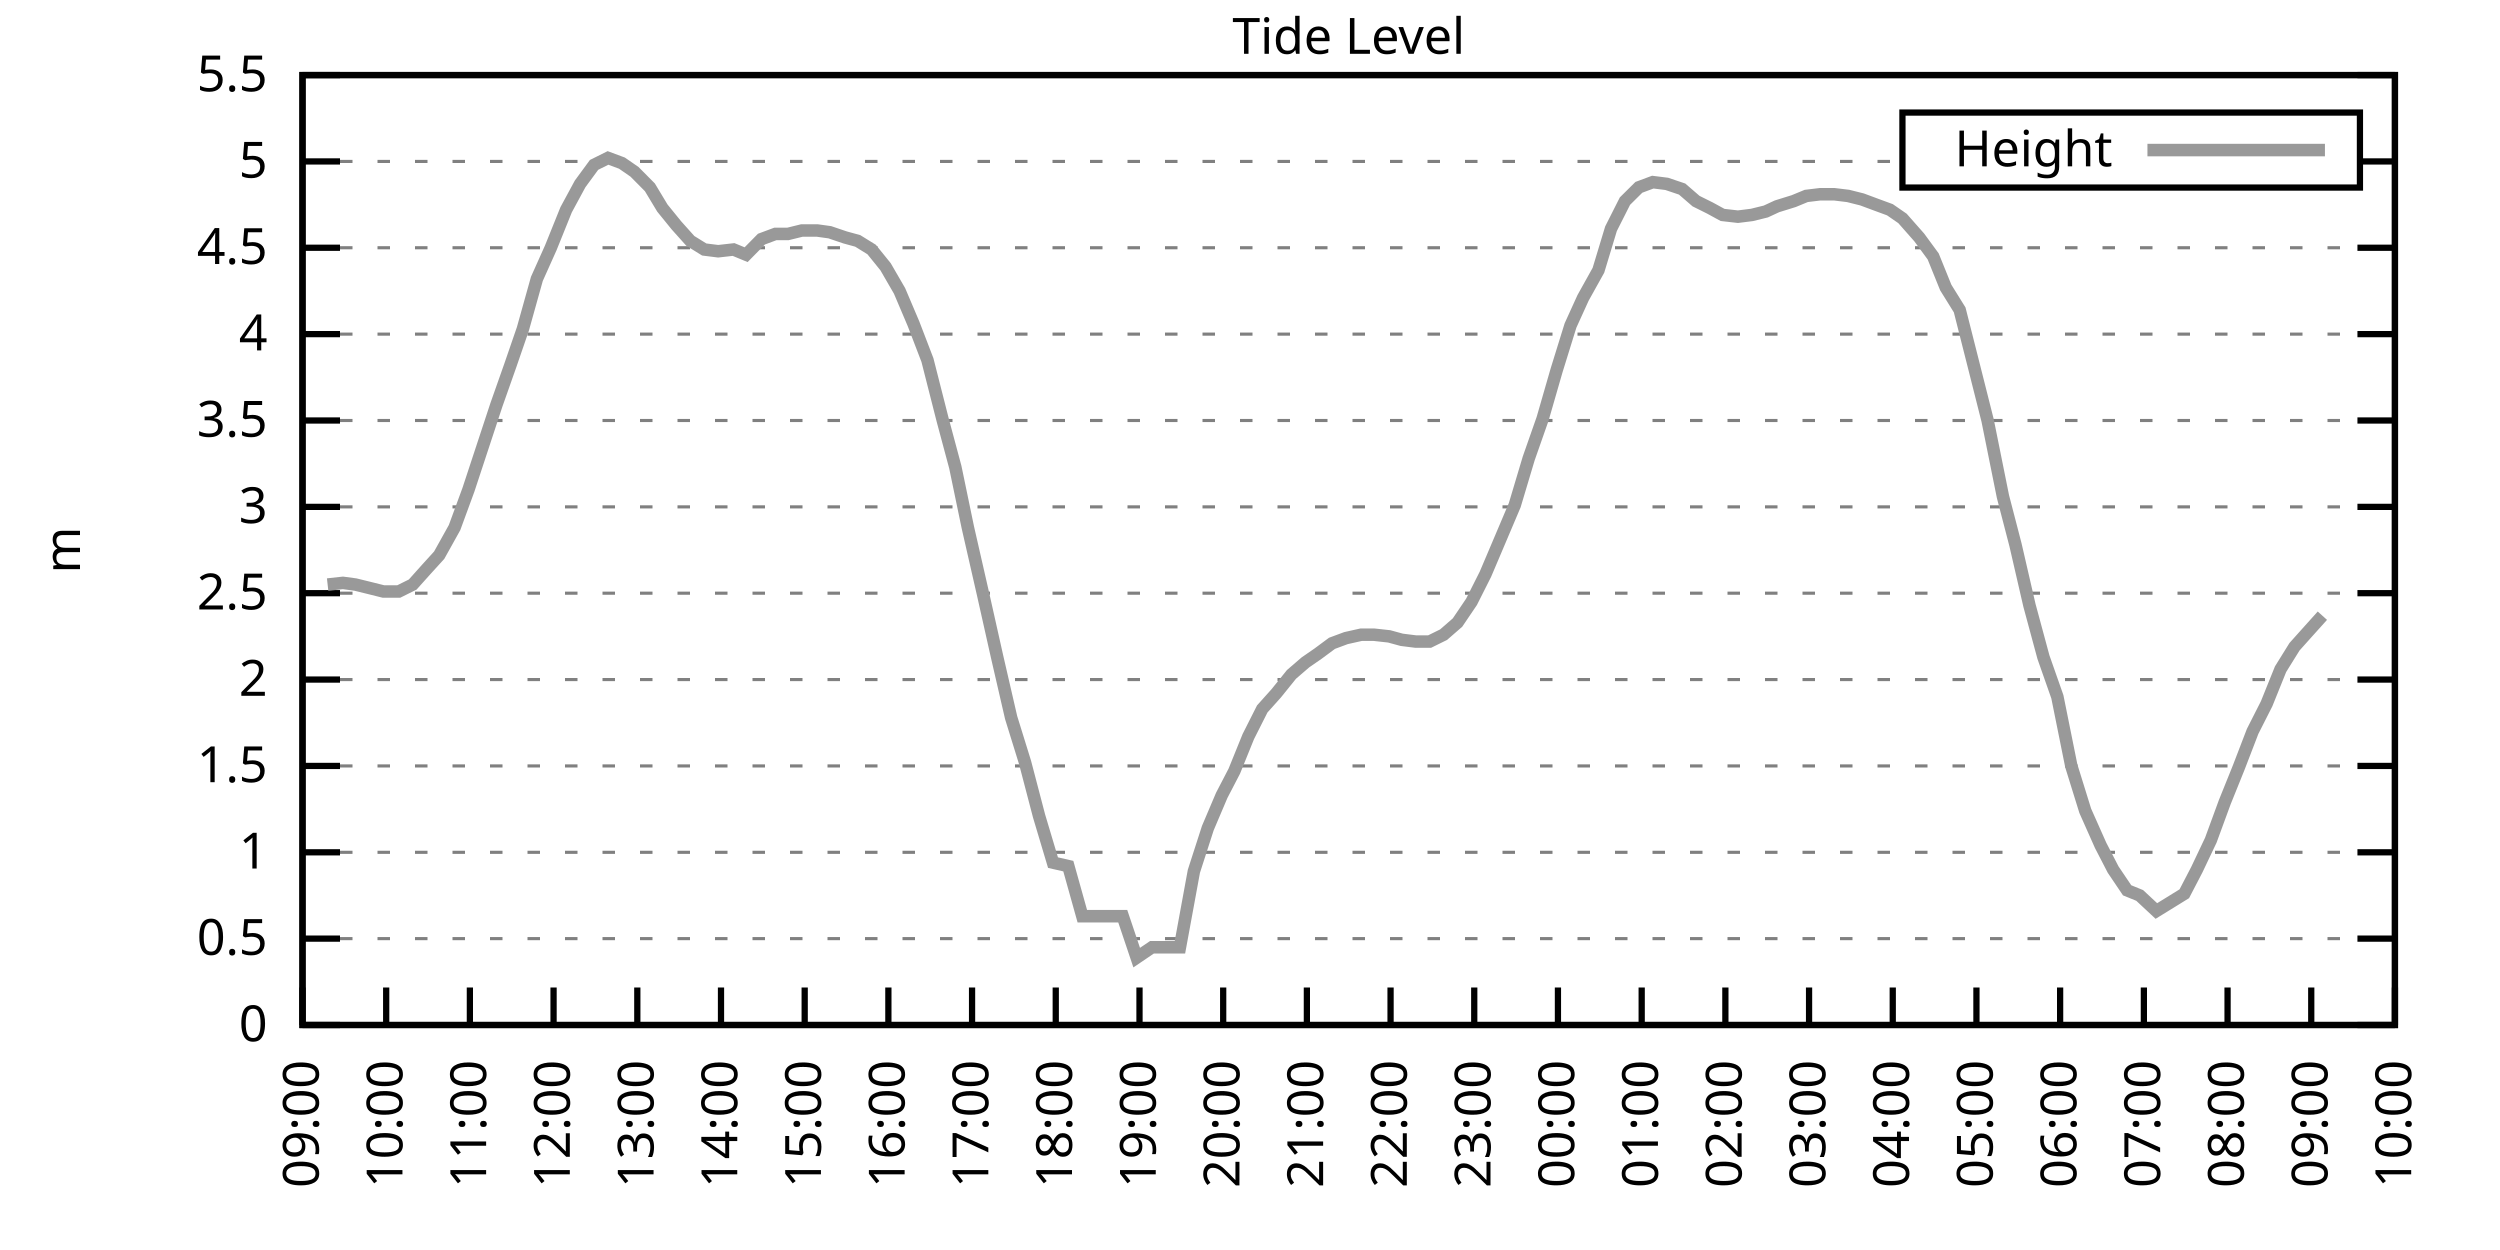
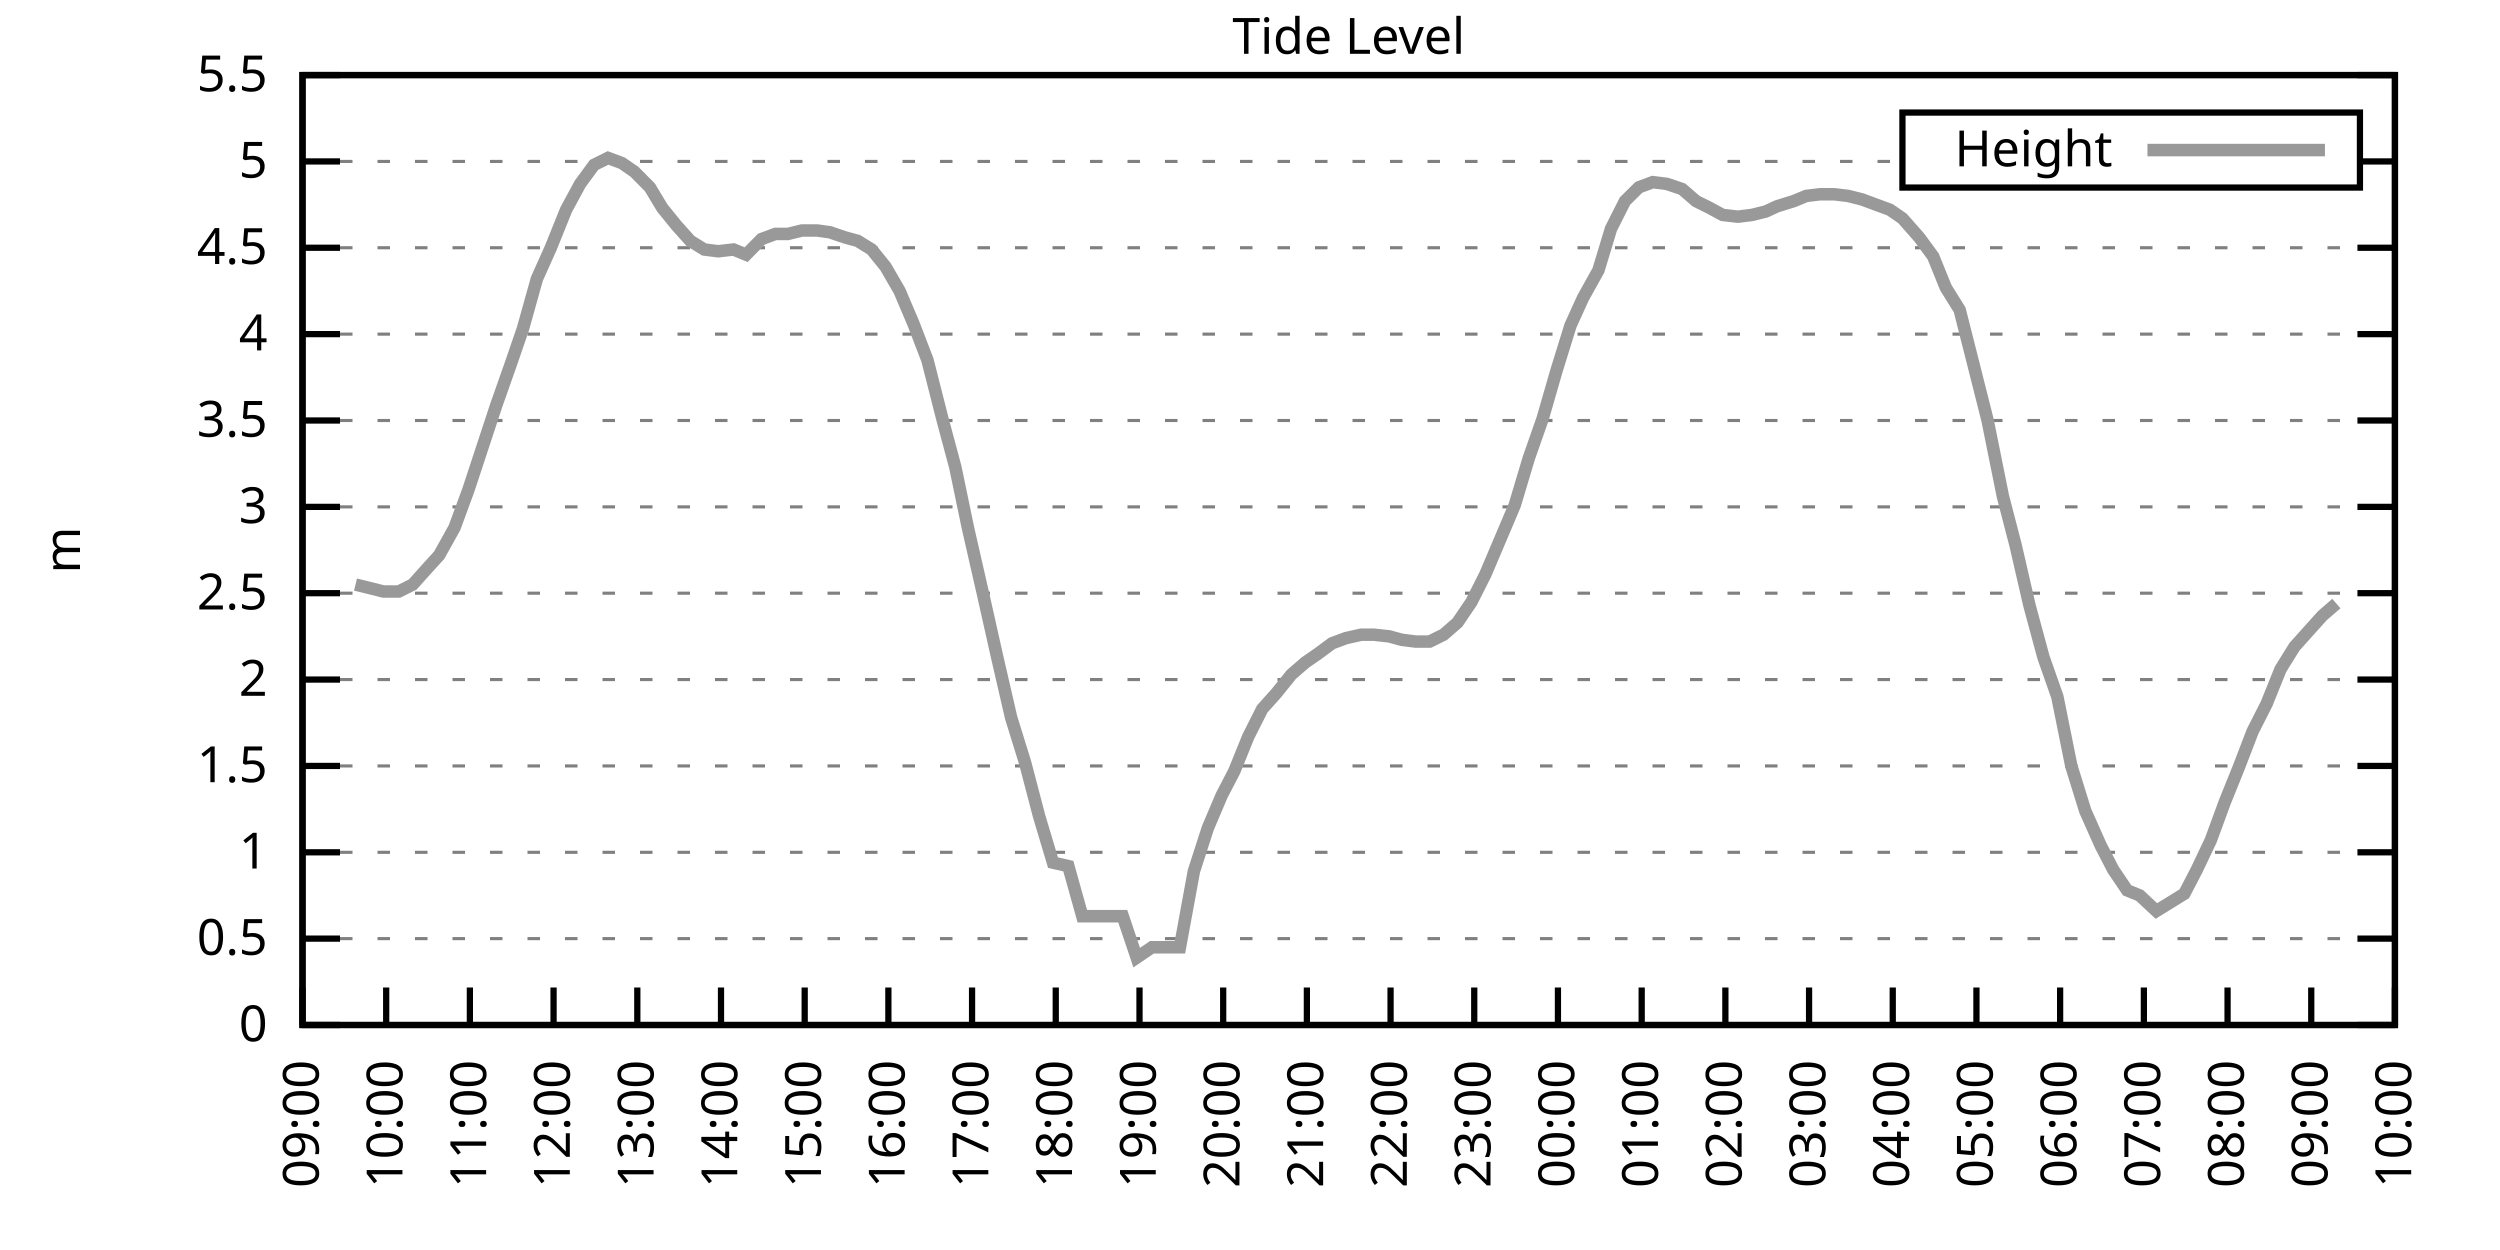
<svg xmlns="http://www.w3.org/2000/svg" xmlns:xlink="http://www.w3.org/1999/xlink" width="400" height="200" viewBox="0 0 400 200">
  <g id="gnuplot_canvas">
    <rect x="0" y="0" width="400" height="200" fill="none" />
    <defs>
      <circle id="gpDot" r="0.5" stroke-width="0.5" stroke="currentColor" />
      <path id="gpPt0" stroke-width="0.333" stroke="currentColor" d="M-1,0 h2 M0,-1 v2" />
      <path id="gpPt1" stroke-width="0.333" stroke="currentColor" d="M-1,-1 L1,1 M1,-1 L-1,1" />
      <path id="gpPt2" stroke-width="0.333" stroke="currentColor" d="M-1,0 L1,0 M0,-1 L0,1 M-1,-1 L1,1 M-1,1 L1,-1" />
      <rect id="gpPt3" stroke-width="0.333" stroke="currentColor" x="-1" y="-1" width="2" height="2" />
      <rect id="gpPt4" stroke-width="0.333" stroke="currentColor" fill="currentColor" x="-1" y="-1" width="2" height="2" />
      <circle id="gpPt5" stroke-width="0.333" stroke="currentColor" cx="0" cy="0" r="1" />
      <use xlink:href="#gpPt5" id="gpPt6" fill="currentColor" stroke="none" />
      <path id="gpPt7" stroke-width="0.333" stroke="currentColor" d="M0,-1.33 L-1.33,0.67 L1.33,0.67 z" />
      <use xlink:href="#gpPt7" id="gpPt8" fill="currentColor" stroke="none" />
      <use xlink:href="#gpPt7" id="gpPt9" stroke="currentColor" transform="rotate(180)" />
      <use xlink:href="#gpPt9" id="gpPt10" fill="currentColor" stroke="none" />
      <use xlink:href="#gpPt3" id="gpPt11" stroke="currentColor" transform="rotate(45)" />
      <use xlink:href="#gpPt11" id="gpPt12" fill="currentColor" stroke="none" />
      <path id="gpPt13" stroke-width="0.333" stroke="currentColor" d="M0,1.330 L1.265,0.411 L0.782,-1.067 L-0.782,-1.076 L-1.265,0.411 z" />
      <use xlink:href="#gpPt13" id="gpPt14" fill="currentColor" stroke="none" />
      <filter id="textbox" filterUnits="objectBoundingBox" x="0" y="0" height="1" width="1">
        <feFlood flood-color="white" flood-opacity="1" result="bgnd" />
        <feComposite in="SourceGraphic" in2="bgnd" operator="atop" />
      </filter>
      <filter id="greybox" filterUnits="objectBoundingBox" x="0" y="0" height="1" width="1">
        <feFlood flood-color="lightgrey" flood-opacity="1" result="grey" />
        <feComposite in="SourceGraphic" in2="grey" operator="atop" />
      </filter>
    </defs>
    <g fill="none" color="white" stroke="currentColor" stroke-width="1.00" stroke-linecap="butt" stroke-linejoin="miter">
</g>
    <g fill="none" color="black" stroke="currentColor" stroke-width="1.00" stroke-linecap="butt" stroke-linejoin="miter">
      <g stroke="none" shape-rendering="crispEdges">
        <polygon fill="rgb(255, 255, 255)" points="48.40,164.00 383.18,164.00 383.18,12.02 48.40,12.02 " />
      </g>
    </g>
    <g fill="none" color="black" stroke="currentColor" stroke-width="1.00" stroke-linecap="butt" stroke-linejoin="miter">
</g>
    <g fill="none" color="black" stroke="black" stroke-width="0.50" stroke-linecap="butt" stroke-linejoin="miter">
</g>
    <g fill="none" color="gray" stroke="currentColor" stroke-width="0.50" stroke-linecap="butt" stroke-linejoin="miter">
      <path stroke="gray" stroke-dasharray="2,4" class="gridline" d="M48.40,164.00 L383.19,164.00  " />
    </g>
    <g fill="none" color="gray" stroke="gray" stroke-width="1.00" stroke-linecap="butt" stroke-linejoin="miter">
</g>
    <g fill="none" color="black" stroke="currentColor" stroke-width="1.00" stroke-linecap="butt" stroke-linejoin="miter">
      <path stroke="black" d="M48.40,164.00 L54.40,164.00 M383.19,164.00 L377.19,164.00  " />
      <g transform="translate(42.80,166.60)" stroke="none" fill="black" font-family="Sans" font-size="8.00" text-anchor="end">
        <text>
          <tspan font-family="Sans"> 0</tspan>
        </text>
      </g>
    </g>
    <g fill="none" color="black" stroke="currentColor" stroke-width="1.00" stroke-linecap="butt" stroke-linejoin="miter">
</g>
    <g fill="none" color="black" stroke="black" stroke-width="0.50" stroke-linecap="butt" stroke-linejoin="miter">
</g>
    <g fill="none" color="gray" stroke="currentColor" stroke-width="0.50" stroke-linecap="butt" stroke-linejoin="miter">
      <path stroke="gray" stroke-dasharray="2,4" class="gridline" d="M48.40,150.18 L383.19,150.18  " />
    </g>
    <g fill="none" color="gray" stroke="gray" stroke-width="1.00" stroke-linecap="butt" stroke-linejoin="miter">
</g>
    <g fill="none" color="black" stroke="currentColor" stroke-width="1.00" stroke-linecap="butt" stroke-linejoin="miter">
      <path stroke="black" d="M48.40,150.18 L54.40,150.18 M383.19,150.18 L377.19,150.18  " />
      <g transform="translate(42.80,152.78)" stroke="none" fill="black" font-family="Sans" font-size="8.00" text-anchor="end">
        <text>
          <tspan font-family="Sans"> 0.5</tspan>
        </text>
      </g>
    </g>
    <g fill="none" color="black" stroke="currentColor" stroke-width="1.00" stroke-linecap="butt" stroke-linejoin="miter">
</g>
    <g fill="none" color="black" stroke="black" stroke-width="0.50" stroke-linecap="butt" stroke-linejoin="miter">
</g>
    <g fill="none" color="gray" stroke="currentColor" stroke-width="0.50" stroke-linecap="butt" stroke-linejoin="miter">
      <path stroke="gray" stroke-dasharray="2,4" class="gridline" d="M48.40,136.37 L383.19,136.37  " />
    </g>
    <g fill="none" color="gray" stroke="gray" stroke-width="1.00" stroke-linecap="butt" stroke-linejoin="miter">
</g>
    <g fill="none" color="black" stroke="currentColor" stroke-width="1.00" stroke-linecap="butt" stroke-linejoin="miter">
      <path stroke="black" d="M48.40,136.37 L54.40,136.37 M383.19,136.37 L377.19,136.37  " />
      <g transform="translate(42.80,138.97)" stroke="none" fill="black" font-family="Sans" font-size="8.00" text-anchor="end">
        <text>
          <tspan font-family="Sans"> 1</tspan>
        </text>
      </g>
    </g>
    <g fill="none" color="black" stroke="currentColor" stroke-width="1.00" stroke-linecap="butt" stroke-linejoin="miter">
</g>
    <g fill="none" color="black" stroke="black" stroke-width="0.50" stroke-linecap="butt" stroke-linejoin="miter">
</g>
    <g fill="none" color="gray" stroke="currentColor" stroke-width="0.50" stroke-linecap="butt" stroke-linejoin="miter">
      <path stroke="gray" stroke-dasharray="2,4" class="gridline" d="M48.40,122.55 L383.19,122.55  " />
    </g>
    <g fill="none" color="gray" stroke="gray" stroke-width="1.00" stroke-linecap="butt" stroke-linejoin="miter">
</g>
    <g fill="none" color="black" stroke="currentColor" stroke-width="1.00" stroke-linecap="butt" stroke-linejoin="miter">
      <path stroke="black" d="M48.40,122.55 L54.40,122.55 M383.19,122.55 L377.19,122.55  " />
      <g transform="translate(42.80,125.15)" stroke="none" fill="black" font-family="Sans" font-size="8.00" text-anchor="end">
        <text>
          <tspan font-family="Sans"> 1.5</tspan>
        </text>
      </g>
    </g>
    <g fill="none" color="black" stroke="currentColor" stroke-width="1.00" stroke-linecap="butt" stroke-linejoin="miter">
</g>
    <g fill="none" color="black" stroke="black" stroke-width="0.50" stroke-linecap="butt" stroke-linejoin="miter">
</g>
    <g fill="none" color="gray" stroke="currentColor" stroke-width="0.50" stroke-linecap="butt" stroke-linejoin="miter">
      <path stroke="gray" stroke-dasharray="2,4" class="gridline" d="M48.40,108.73 L383.19,108.73  " />
    </g>
    <g fill="none" color="gray" stroke="gray" stroke-width="1.00" stroke-linecap="butt" stroke-linejoin="miter">
</g>
    <g fill="none" color="black" stroke="currentColor" stroke-width="1.00" stroke-linecap="butt" stroke-linejoin="miter">
      <path stroke="black" d="M48.40,108.73 L54.40,108.73 M383.19,108.73 L377.19,108.73  " />
      <g transform="translate(42.80,111.33)" stroke="none" fill="black" font-family="Sans" font-size="8.00" text-anchor="end">
        <text>
          <tspan font-family="Sans"> 2</tspan>
        </text>
      </g>
    </g>
    <g fill="none" color="black" stroke="currentColor" stroke-width="1.00" stroke-linecap="butt" stroke-linejoin="miter">
</g>
    <g fill="none" color="black" stroke="black" stroke-width="0.50" stroke-linecap="butt" stroke-linejoin="miter">
</g>
    <g fill="none" color="gray" stroke="currentColor" stroke-width="0.50" stroke-linecap="butt" stroke-linejoin="miter">
      <path stroke="gray" stroke-dasharray="2,4" class="gridline" d="M48.40,94.91 L383.19,94.91  " />
    </g>
    <g fill="none" color="gray" stroke="gray" stroke-width="1.00" stroke-linecap="butt" stroke-linejoin="miter">
</g>
    <g fill="none" color="black" stroke="currentColor" stroke-width="1.00" stroke-linecap="butt" stroke-linejoin="miter">
      <path stroke="black" d="M48.40,94.91 L54.40,94.91 M383.19,94.91 L377.19,94.91  " />
      <g transform="translate(42.80,97.51)" stroke="none" fill="black" font-family="Sans" font-size="8.00" text-anchor="end">
        <text>
          <tspan font-family="Sans"> 2.5</tspan>
        </text>
      </g>
    </g>
    <g fill="none" color="black" stroke="currentColor" stroke-width="1.00" stroke-linecap="butt" stroke-linejoin="miter">
</g>
    <g fill="none" color="black" stroke="black" stroke-width="0.50" stroke-linecap="butt" stroke-linejoin="miter">
</g>
    <g fill="none" color="gray" stroke="currentColor" stroke-width="0.50" stroke-linecap="butt" stroke-linejoin="miter">
      <path stroke="gray" stroke-dasharray="2,4" class="gridline" d="M48.40,81.10 L383.19,81.10  " />
    </g>
    <g fill="none" color="gray" stroke="gray" stroke-width="1.00" stroke-linecap="butt" stroke-linejoin="miter">
</g>
    <g fill="none" color="black" stroke="currentColor" stroke-width="1.00" stroke-linecap="butt" stroke-linejoin="miter">
      <path stroke="black" d="M48.40,81.10 L54.40,81.10 M383.19,81.10 L377.19,81.10  " />
      <g transform="translate(42.80,83.70)" stroke="none" fill="black" font-family="Sans" font-size="8.00" text-anchor="end">
        <text>
          <tspan font-family="Sans"> 3</tspan>
        </text>
      </g>
    </g>
    <g fill="none" color="black" stroke="currentColor" stroke-width="1.00" stroke-linecap="butt" stroke-linejoin="miter">
</g>
    <g fill="none" color="black" stroke="black" stroke-width="0.50" stroke-linecap="butt" stroke-linejoin="miter">
</g>
    <g fill="none" color="gray" stroke="currentColor" stroke-width="0.50" stroke-linecap="butt" stroke-linejoin="miter">
      <path stroke="gray" stroke-dasharray="2,4" class="gridline" d="M48.40,67.28 L383.19,67.28  " />
    </g>
    <g fill="none" color="gray" stroke="gray" stroke-width="1.00" stroke-linecap="butt" stroke-linejoin="miter">
</g>
    <g fill="none" color="black" stroke="currentColor" stroke-width="1.00" stroke-linecap="butt" stroke-linejoin="miter">
      <path stroke="black" d="M48.40,67.28 L54.40,67.28 M383.19,67.28 L377.19,67.28  " />
      <g transform="translate(42.80,69.88)" stroke="none" fill="black" font-family="Sans" font-size="8.00" text-anchor="end">
        <text>
          <tspan font-family="Sans"> 3.5</tspan>
        </text>
      </g>
    </g>
    <g fill="none" color="black" stroke="currentColor" stroke-width="1.00" stroke-linecap="butt" stroke-linejoin="miter">
</g>
    <g fill="none" color="black" stroke="black" stroke-width="0.50" stroke-linecap="butt" stroke-linejoin="miter">
</g>
    <g fill="none" color="gray" stroke="currentColor" stroke-width="0.50" stroke-linecap="butt" stroke-linejoin="miter">
      <path stroke="gray" stroke-dasharray="2,4" class="gridline" d="M48.40,53.46 L383.19,53.46  " />
    </g>
    <g fill="none" color="gray" stroke="gray" stroke-width="1.00" stroke-linecap="butt" stroke-linejoin="miter">
</g>
    <g fill="none" color="black" stroke="currentColor" stroke-width="1.00" stroke-linecap="butt" stroke-linejoin="miter">
      <path stroke="black" d="M48.40,53.46 L54.40,53.46 M383.19,53.46 L377.19,53.46  " />
      <g transform="translate(42.80,56.06)" stroke="none" fill="black" font-family="Sans" font-size="8.00" text-anchor="end">
        <text>
          <tspan font-family="Sans"> 4</tspan>
        </text>
      </g>
    </g>
    <g fill="none" color="black" stroke="currentColor" stroke-width="1.00" stroke-linecap="butt" stroke-linejoin="miter">
</g>
    <g fill="none" color="black" stroke="black" stroke-width="0.50" stroke-linecap="butt" stroke-linejoin="miter">
</g>
    <g fill="none" color="gray" stroke="currentColor" stroke-width="0.50" stroke-linecap="butt" stroke-linejoin="miter">
      <path stroke="gray" stroke-dasharray="2,4" class="gridline" d="M48.40,39.64 L383.19,39.64  " />
    </g>
    <g fill="none" color="gray" stroke="gray" stroke-width="1.00" stroke-linecap="butt" stroke-linejoin="miter">
</g>
    <g fill="none" color="black" stroke="currentColor" stroke-width="1.00" stroke-linecap="butt" stroke-linejoin="miter">
      <path stroke="black" d="M48.40,39.64 L54.40,39.64 M383.19,39.64 L377.19,39.64  " />
      <g transform="translate(42.80,42.24)" stroke="none" fill="black" font-family="Sans" font-size="8.00" text-anchor="end">
        <text>
          <tspan font-family="Sans"> 4.5</tspan>
        </text>
      </g>
    </g>
    <g fill="none" color="black" stroke="currentColor" stroke-width="1.00" stroke-linecap="butt" stroke-linejoin="miter">
</g>
    <g fill="none" color="black" stroke="black" stroke-width="0.50" stroke-linecap="butt" stroke-linejoin="miter">
</g>
    <g fill="none" color="gray" stroke="currentColor" stroke-width="0.50" stroke-linecap="butt" stroke-linejoin="miter">
      <path stroke="gray" stroke-dasharray="2,4" class="gridline" d="M48.40,25.83 L304.39,25.83 M377.59,25.83 L383.19,25.83  " />
    </g>
    <g fill="none" color="gray" stroke="gray" stroke-width="1.00" stroke-linecap="butt" stroke-linejoin="miter">
</g>
    <g fill="none" color="black" stroke="currentColor" stroke-width="1.00" stroke-linecap="butt" stroke-linejoin="miter">
      <path stroke="black" d="M48.40,25.83 L54.40,25.83 M383.19,25.83 L377.19,25.83  " />
      <g transform="translate(42.80,28.43)" stroke="none" fill="black" font-family="Sans" font-size="8.00" text-anchor="end">
        <text>
          <tspan font-family="Sans"> 5</tspan>
        </text>
      </g>
    </g>
    <g fill="none" color="black" stroke="currentColor" stroke-width="1.00" stroke-linecap="butt" stroke-linejoin="miter">
</g>
    <g fill="none" color="black" stroke="black" stroke-width="0.50" stroke-linecap="butt" stroke-linejoin="miter">
</g>
    <g fill="none" color="gray" stroke="currentColor" stroke-width="0.50" stroke-linecap="butt" stroke-linejoin="miter">
      <path stroke="gray" stroke-dasharray="2,4" class="gridline" d="M48.40,12.01 L383.19,12.01  " />
    </g>
    <g fill="none" color="gray" stroke="gray" stroke-width="1.00" stroke-linecap="butt" stroke-linejoin="miter">
</g>
    <g fill="none" color="black" stroke="currentColor" stroke-width="1.00" stroke-linecap="butt" stroke-linejoin="miter">
      <path stroke="black" d="M48.40,12.01 L54.40,12.01 M383.19,12.01 L377.19,12.01  " />
      <g transform="translate(42.80,14.61)" stroke="none" fill="black" font-family="Sans" font-size="8.00" text-anchor="end">
        <text>
          <tspan font-family="Sans"> 5.5</tspan>
        </text>
      </g>
    </g>
    <g fill="none" color="black" stroke="currentColor" stroke-width="1.00" stroke-linecap="butt" stroke-linejoin="miter">
      <path stroke="black" d="M48.40,164.00 L48.40,158.00  " />
      <g transform="translate(51.00,169.60) rotate(270.00)" stroke="none" fill="black" font-family="Sans" font-size="8.00" text-anchor="end">
        <text>
          <tspan font-family="Sans">09:00</tspan>
        </text>
      </g>
    </g>
    <g fill="none" color="black" stroke="currentColor" stroke-width="1.00" stroke-linecap="butt" stroke-linejoin="miter">
      <path stroke="black" d="M61.79,164.00 L61.79,158.00  " />
      <g transform="translate(64.39,169.60) rotate(270.00)" stroke="none" fill="black" font-family="Sans" font-size="8.00" text-anchor="end">
        <text>
          <tspan font-family="Sans">10:00</tspan>
        </text>
      </g>
    </g>
    <g fill="none" color="black" stroke="currentColor" stroke-width="1.00" stroke-linecap="butt" stroke-linejoin="miter">
      <path stroke="black" d="M75.18,164.00 L75.18,158.00  " />
      <g transform="translate(77.78,169.60) rotate(270.00)" stroke="none" fill="black" font-family="Sans" font-size="8.00" text-anchor="end">
        <text>
          <tspan font-family="Sans">11:00</tspan>
        </text>
      </g>
    </g>
    <g fill="none" color="black" stroke="currentColor" stroke-width="1.00" stroke-linecap="butt" stroke-linejoin="miter">
      <path stroke="black" d="M88.57,164.00 L88.57,158.00  " />
      <g transform="translate(91.17,169.60) rotate(270.00)" stroke="none" fill="black" font-family="Sans" font-size="8.00" text-anchor="end">
        <text>
          <tspan font-family="Sans">12:00</tspan>
        </text>
      </g>
    </g>
    <g fill="none" color="black" stroke="currentColor" stroke-width="1.00" stroke-linecap="butt" stroke-linejoin="miter">
      <path stroke="black" d="M101.97,164.00 L101.97,158.00  " />
      <g transform="translate(104.57,169.60) rotate(270.00)" stroke="none" fill="black" font-family="Sans" font-size="8.00" text-anchor="end">
        <text>
          <tspan font-family="Sans">13:00</tspan>
        </text>
      </g>
    </g>
    <g fill="none" color="black" stroke="currentColor" stroke-width="1.00" stroke-linecap="butt" stroke-linejoin="miter">
      <path stroke="black" d="M115.36,164.00 L115.36,158.00  " />
      <g transform="translate(117.96,169.60) rotate(270.00)" stroke="none" fill="black" font-family="Sans" font-size="8.00" text-anchor="end">
        <text>
          <tspan font-family="Sans">14:00</tspan>
        </text>
      </g>
    </g>
    <g fill="none" color="black" stroke="currentColor" stroke-width="1.00" stroke-linecap="butt" stroke-linejoin="miter">
      <path stroke="black" d="M128.75,164.00 L128.75,158.00  " />
      <g transform="translate(131.35,169.60) rotate(270.00)" stroke="none" fill="black" font-family="Sans" font-size="8.00" text-anchor="end">
        <text>
          <tspan font-family="Sans">15:00</tspan>
        </text>
      </g>
    </g>
    <g fill="none" color="black" stroke="currentColor" stroke-width="1.00" stroke-linecap="butt" stroke-linejoin="miter">
      <path stroke="black" d="M142.14,164.00 L142.14,158.00  " />
      <g transform="translate(144.74,169.60) rotate(270.00)" stroke="none" fill="black" font-family="Sans" font-size="8.00" text-anchor="end">
        <text>
          <tspan font-family="Sans">16:00</tspan>
        </text>
      </g>
    </g>
    <g fill="none" color="black" stroke="currentColor" stroke-width="1.00" stroke-linecap="butt" stroke-linejoin="miter">
      <path stroke="black" d="M155.53,164.00 L155.53,158.00  " />
      <g transform="translate(158.13,169.60) rotate(270.00)" stroke="none" fill="black" font-family="Sans" font-size="8.00" text-anchor="end">
        <text>
          <tspan font-family="Sans">17:00</tspan>
        </text>
      </g>
    </g>
    <g fill="none" color="black" stroke="currentColor" stroke-width="1.00" stroke-linecap="butt" stroke-linejoin="miter">
      <path stroke="black" d="M168.92,164.00 L168.92,158.00  " />
      <g transform="translate(171.52,169.60) rotate(270.00)" stroke="none" fill="black" font-family="Sans" font-size="8.00" text-anchor="end">
        <text>
          <tspan font-family="Sans">18:00</tspan>
        </text>
      </g>
    </g>
    <g fill="none" color="black" stroke="currentColor" stroke-width="1.00" stroke-linecap="butt" stroke-linejoin="miter">
      <path stroke="black" d="M182.32,164.00 L182.32,158.00  " />
      <g transform="translate(184.92,169.60) rotate(270.00)" stroke="none" fill="black" font-family="Sans" font-size="8.00" text-anchor="end">
        <text>
          <tspan font-family="Sans">19:00</tspan>
        </text>
      </g>
    </g>
    <g fill="none" color="black" stroke="currentColor" stroke-width="1.00" stroke-linecap="butt" stroke-linejoin="miter">
      <path stroke="black" d="M195.71,164.00 L195.71,158.00  " />
      <g transform="translate(198.31,169.60) rotate(270.00)" stroke="none" fill="black" font-family="Sans" font-size="8.00" text-anchor="end">
        <text>
          <tspan font-family="Sans">20:00</tspan>
        </text>
      </g>
    </g>
    <g fill="none" color="black" stroke="currentColor" stroke-width="1.00" stroke-linecap="butt" stroke-linejoin="miter">
      <path stroke="black" d="M209.10,164.00 L209.10,158.00  " />
      <g transform="translate(211.70,169.60) rotate(270.00)" stroke="none" fill="black" font-family="Sans" font-size="8.00" text-anchor="end">
        <text>
          <tspan font-family="Sans">21:00</tspan>
        </text>
      </g>
    </g>
    <g fill="none" color="black" stroke="currentColor" stroke-width="1.00" stroke-linecap="butt" stroke-linejoin="miter">
      <path stroke="black" d="M222.49,164.00 L222.49,158.00  " />
      <g transform="translate(225.09,169.60) rotate(270.00)" stroke="none" fill="black" font-family="Sans" font-size="8.00" text-anchor="end">
        <text>
          <tspan font-family="Sans">22:00</tspan>
        </text>
      </g>
    </g>
    <g fill="none" color="black" stroke="currentColor" stroke-width="1.00" stroke-linecap="butt" stroke-linejoin="miter">
      <path stroke="black" d="M235.88,164.00 L235.88,158.00  " />
      <g transform="translate(238.48,169.60) rotate(270.00)" stroke="none" fill="black" font-family="Sans" font-size="8.00" text-anchor="end">
        <text>
          <tspan font-family="Sans">23:00</tspan>
        </text>
      </g>
    </g>
    <g fill="none" color="black" stroke="currentColor" stroke-width="1.00" stroke-linecap="butt" stroke-linejoin="miter">
      <path stroke="black" d="M249.27,164.00 L249.27,158.00  " />
      <g transform="translate(251.87,169.60) rotate(270.00)" stroke="none" fill="black" font-family="Sans" font-size="8.00" text-anchor="end">
        <text>
          <tspan font-family="Sans">00:00</tspan>
        </text>
      </g>
    </g>
    <g fill="none" color="black" stroke="currentColor" stroke-width="1.00" stroke-linecap="butt" stroke-linejoin="miter">
      <path stroke="black" d="M262.67,164.00 L262.67,158.00  " />
      <g transform="translate(265.27,169.60) rotate(270.00)" stroke="none" fill="black" font-family="Sans" font-size="8.00" text-anchor="end">
        <text>
          <tspan font-family="Sans">01:00</tspan>
        </text>
      </g>
    </g>
    <g fill="none" color="black" stroke="currentColor" stroke-width="1.00" stroke-linecap="butt" stroke-linejoin="miter">
      <path stroke="black" d="M276.06,164.00 L276.06,158.00  " />
      <g transform="translate(278.66,169.60) rotate(270.00)" stroke="none" fill="black" font-family="Sans" font-size="8.00" text-anchor="end">
        <text>
          <tspan font-family="Sans">02:00</tspan>
        </text>
      </g>
    </g>
    <g fill="none" color="black" stroke="currentColor" stroke-width="1.00" stroke-linecap="butt" stroke-linejoin="miter">
      <path stroke="black" d="M289.45,164.00 L289.45,158.00  " />
      <g transform="translate(292.05,169.60) rotate(270.00)" stroke="none" fill="black" font-family="Sans" font-size="8.00" text-anchor="end">
        <text>
          <tspan font-family="Sans">03:00</tspan>
        </text>
      </g>
    </g>
    <g fill="none" color="black" stroke="currentColor" stroke-width="1.00" stroke-linecap="butt" stroke-linejoin="miter">
      <path stroke="black" d="M302.84,164.00 L302.84,158.00  " />
      <g transform="translate(305.44,169.60) rotate(270.00)" stroke="none" fill="black" font-family="Sans" font-size="8.00" text-anchor="end">
        <text>
          <tspan font-family="Sans">04:00</tspan>
        </text>
      </g>
    </g>
    <g fill="none" color="black" stroke="currentColor" stroke-width="1.00" stroke-linecap="butt" stroke-linejoin="miter">
      <path stroke="black" d="M316.23,164.00 L316.23,158.00  " />
      <g transform="translate(318.83,169.60) rotate(270.00)" stroke="none" fill="black" font-family="Sans" font-size="8.00" text-anchor="end">
        <text>
          <tspan font-family="Sans">05:00</tspan>
        </text>
      </g>
    </g>
    <g fill="none" color="black" stroke="currentColor" stroke-width="1.00" stroke-linecap="butt" stroke-linejoin="miter">
      <path stroke="black" d="M329.62,164.00 L329.62,158.00  " />
      <g transform="translate(332.22,169.60) rotate(270.00)" stroke="none" fill="black" font-family="Sans" font-size="8.00" text-anchor="end">
        <text>
          <tspan font-family="Sans">06:00</tspan>
        </text>
      </g>
    </g>
    <g fill="none" color="black" stroke="currentColor" stroke-width="1.00" stroke-linecap="butt" stroke-linejoin="miter">
      <path stroke="black" d="M343.02,164.00 L343.02,158.00  " />
      <g transform="translate(345.62,169.60) rotate(270.00)" stroke="none" fill="black" font-family="Sans" font-size="8.00" text-anchor="end">
        <text>
          <tspan font-family="Sans">07:00</tspan>
        </text>
      </g>
    </g>
    <g fill="none" color="black" stroke="currentColor" stroke-width="1.00" stroke-linecap="butt" stroke-linejoin="miter">
      <path stroke="black" d="M356.41,164.00 L356.41,158.00  " />
      <g transform="translate(359.01,169.60) rotate(270.00)" stroke="none" fill="black" font-family="Sans" font-size="8.00" text-anchor="end">
        <text>
          <tspan font-family="Sans">08:00</tspan>
        </text>
      </g>
    </g>
    <g fill="none" color="black" stroke="currentColor" stroke-width="1.00" stroke-linecap="butt" stroke-linejoin="miter">
      <path stroke="black" d="M369.80,164.00 L369.80,158.00  " />
      <g transform="translate(372.40,169.60) rotate(270.00)" stroke="none" fill="black" font-family="Sans" font-size="8.00" text-anchor="end">
        <text>
          <tspan font-family="Sans">09:00</tspan>
        </text>
      </g>
    </g>
    <g fill="none" color="black" stroke="currentColor" stroke-width="1.00" stroke-linecap="butt" stroke-linejoin="miter">
      <path stroke="black" d="M383.19,164.00 L383.19,158.00  " />
      <g transform="translate(385.79,169.60) rotate(270.00)" stroke="none" fill="black" font-family="Sans" font-size="8.00" text-anchor="end">
        <text>
          <tspan font-family="Sans">10:00</tspan>
        </text>
      </g>
    </g>
    <g fill="none" color="black" stroke="currentColor" stroke-width="1.00" stroke-linecap="butt" stroke-linejoin="miter">
</g>
    <g fill="none" color="black" stroke="currentColor" stroke-width="1.00" stroke-linecap="butt" stroke-linejoin="miter">
      <path stroke="black" d="M48.40,12.01 L48.40,164.00 L383.19,164.00 L383.19,12.01 L48.40,12.01 Z  " />
    </g>
    <g fill="none" color="black" stroke="currentColor" stroke-width="1.00" stroke-linecap="butt" stroke-linejoin="miter">
</g>
    <g fill="none" color="black" stroke="currentColor" stroke-width="1.00" stroke-linecap="butt" stroke-linejoin="miter">
      <path stroke="black" d="M304.39,30.01 L304.39,18.01 L377.59,18.01 L377.59,30.01 L304.39,30.01 Z  " />
    </g>
    <g id="Tide_level_plot_1">
      <g fill="none" color="white" stroke="black" stroke-width="2.00" stroke-linecap="butt" stroke-linejoin="miter">
</g>
      <g fill="none" color="black" stroke="currentColor" stroke-width="2.00" stroke-linecap="butt" stroke-linejoin="miter">
        <g transform="translate(337.99,26.61)" stroke="none" fill="black" font-family="Sans" font-size="8.00" text-anchor="end">
          <text>
            <tspan font-family="Sans">Height</tspan>
          </text>
        </g>
      </g>
      <g fill="none" color="black" stroke="currentColor" stroke-width="2.00" stroke-linecap="butt" stroke-linejoin="miter">
-         <path stroke="rgb(153, 153, 153)" d="M343.59,24.01 L371.99,24.01 M52.42,93.53 L54.87,93.26 L56.88,93.53 L59.11,94.08 L61.35,94.64 L63.80,94.64   L66.03,93.53 L68.26,91.04 L70.27,88.83 L72.73,84.41 L74.96,78.33 L79.42,64.79 L81.66,58.44 L83.66,52.63   L85.90,44.62 L88.13,39.64 L90.58,33.56 L92.82,29.42 L95.05,26.38 L97.28,25.27 L99.51,26.10 L101.52,27.49   L103.98,29.97 L105.98,33.29 L108.22,36.05 L110.45,38.54 L112.68,39.92 L114.91,40.20 L117.37,39.92 L119.38,40.75   L121.83,38.26 L124.06,37.43 L126.07,37.43 L128.30,36.88 L130.76,36.88 L132.77,37.16 L135.22,37.99 L137.23,38.54   L139.46,39.92 L141.69,42.68 L143.93,46.55 L146.16,51.80 L148.39,57.61 L150.85,67.28 L152.85,74.74 L154.86,84.41   L157.32,95.19 L159.55,105.14 L161.78,114.81 L164.01,122.00 L166.25,130.56 L168.48,138.02 L170.93,138.58 L173.17,146.59   L175.40,146.59 L177.41,146.59 L179.64,146.59 L181.87,153.22 L184.32,151.56 L186.56,151.56 L188.79,151.56 L191.02,139.41   L193.25,132.50 L195.48,127.25 L197.49,123.38 L199.73,117.85 L201.96,113.43 L204.19,110.94 L206.64,107.90 L208.88,105.97   L210.88,104.59 L213.12,102.93 L215.35,102.10 L217.80,101.55 L219.81,101.55 L222.27,101.82 L224.28,102.37 L226.51,102.65   L228.74,102.65 L230.97,101.55 L233.20,99.61 L235.44,96.30 L237.67,91.87 L239.90,86.62 L242.36,80.82 L244.59,73.36   L246.82,67.00 L249.05,59.27 L251.28,52.08 L253.29,47.66 L255.75,43.24 L257.76,36.60 L259.99,32.18 L262.22,29.97   L264.45,29.14 L266.68,29.42 L269.14,30.25 L271.37,32.18 L273.60,33.29 L275.61,34.39 L278.07,34.67 L280.30,34.39   L282.53,33.84 L284.32,33.01 L286.99,32.18 L289.00,31.35 L291.23,31.08 L293.47,31.08 L295.70,31.35 L297.93,31.91   L300.16,32.74 L302.39,33.56 L304.40,34.95 L307.08,37.99 L309.31,41.03 L311.32,46.00 L313.55,49.59 L315.79,58.44   L318.02,67.28 L320.47,79.44 L322.48,87.18 L324.71,96.85 L326.95,105.14 L329.18,111.49 L331.41,122.55 L333.64,129.73   L336.10,135.26 L338.10,139.13 L340.34,142.45 L342.35,143.27 L345.02,145.76 L347.26,144.38 L349.49,143.00 L351.50,139.13   L353.73,134.43 L355.96,128.35 L358.19,122.82 L360.42,117.02 L362.66,112.60 L364.89,107.07 L367.12,103.48 L369.35,100.99   L371.58,98.51  " />
+         <path stroke="rgb(153, 153, 153)" d="M343.59,24.01 L371.99,24.01 M56.88,93.53 L59.11,94.08 L61.35,94.64 L63.80,94.64 L66.03,93.53 L68.26,91.04   L70.27,88.83 L72.73,84.41 L74.96,78.33 L79.42,64.79 L81.66,58.44 L83.66,52.63 L85.90,44.62 L88.13,39.64   L90.58,33.56 L92.82,29.42 L95.05,26.38 L97.28,25.27 L99.51,26.10 L101.52,27.49 L103.98,29.97 L105.98,33.29   L108.22,36.05 L110.45,38.54 L112.68,39.92 L114.91,40.20 L117.37,39.92 L119.38,40.75 L121.83,38.26 L124.06,37.43   L126.07,37.43 L128.30,36.88 L130.76,36.88 L132.77,37.16 L135.22,37.99 L137.23,38.54 L139.46,39.92 L141.69,42.68   L143.93,46.55 L146.16,51.80 L148.39,57.61 L150.85,67.28 L152.85,74.74 L154.86,84.41 L157.32,95.19 L159.55,105.14   L161.78,114.81 L164.01,122.00 L166.25,130.56 L168.48,138.02 L170.93,138.58 L173.17,146.59 L175.40,146.59 L177.41,146.59   L179.64,146.59 L181.87,153.22 L184.32,151.56 L186.56,151.56 L188.79,151.56 L191.02,139.41 L193.25,132.50 L195.48,127.25   L197.49,123.38 L199.73,117.85 L201.96,113.43 L204.19,110.94 L206.64,107.90 L208.88,105.97 L210.88,104.59 L213.12,102.93   L215.35,102.10 L217.80,101.55 L219.81,101.55 L222.27,101.82 L224.28,102.37 L226.51,102.65 L228.74,102.65 L230.97,101.55   L233.20,99.61 L235.44,96.30 L237.67,91.87 L239.90,86.62 L242.36,80.82 L244.59,73.36 L246.82,67.00 L249.05,59.27   L251.28,52.08 L253.29,47.66 L255.75,43.24 L257.76,36.60 L259.99,32.18 L262.22,29.97 L264.45,29.14 L266.68,29.42   L269.14,30.25 L271.37,32.18 L273.60,33.29 L275.61,34.39 L278.07,34.67 L280.30,34.39 L282.53,33.84 L284.32,33.01   L286.99,32.18 L289.00,31.35 L291.23,31.08 L293.47,31.08 L295.70,31.35 L297.93,31.91 L300.16,32.74 L302.39,33.56   L304.40,34.95 L307.08,37.99 L309.31,41.03 L311.32,46.00 L313.55,49.59 L315.79,58.44 L318.02,67.28 L320.47,79.44   L322.48,87.18 L324.71,96.85 L326.95,105.14 L329.18,111.49 L331.41,122.55 L333.64,129.73 L336.10,135.26 L338.10,139.13   L340.34,142.45 L342.35,143.27 L345.02,145.76 L347.26,144.38 L349.49,143.00 L351.50,139.13 L353.73,134.43 L355.96,128.35   L358.19,122.82 L360.42,117.02 L362.66,112.60 L364.89,107.07 L367.12,103.48 L369.35,100.99 L371.58,98.51 L373.82,96.57    " />
      </g>
    </g>
    <g fill="none" color="black" stroke="currentColor" stroke-width="2.00" stroke-linecap="butt" stroke-linejoin="miter">
</g>
    <g fill="none" color="black" stroke="black" stroke-width="1.00" stroke-linecap="butt" stroke-linejoin="miter">
</g>
    <g fill="none" color="black" stroke="currentColor" stroke-width="1.00" stroke-linecap="butt" stroke-linejoin="miter">
      <path stroke="black" d="M48.40,12.01 L48.40,164.00 L383.19,164.00 L383.19,12.01 L48.40,12.01 Z  " />
      <g transform="translate(12.80,88.01) rotate(270.00)" stroke="none" fill="black" font-family="Sans" font-size="8.00" text-anchor="middle">
        <text>
          <tspan font-family="Sans">m</tspan>
        </text>
      </g>
    </g>
    <g fill="none" color="black" stroke="currentColor" stroke-width="1.00" stroke-linecap="butt" stroke-linejoin="miter">
</g>
    <g fill="none" color="black" stroke="currentColor" stroke-width="1.00" stroke-linecap="butt" stroke-linejoin="miter">
      <g transform="translate(215.79,8.61)" stroke="none" fill="black" font-family="Sans" font-size="8.00" text-anchor="middle">
        <text>
          <tspan font-family="Sans">Tide Level</tspan>
        </text>
      </g>
    </g>
    <g fill="none" color="black" stroke="currentColor" stroke-width="1.00" stroke-linecap="butt" stroke-linejoin="miter">
</g>
  </g>
</svg>
